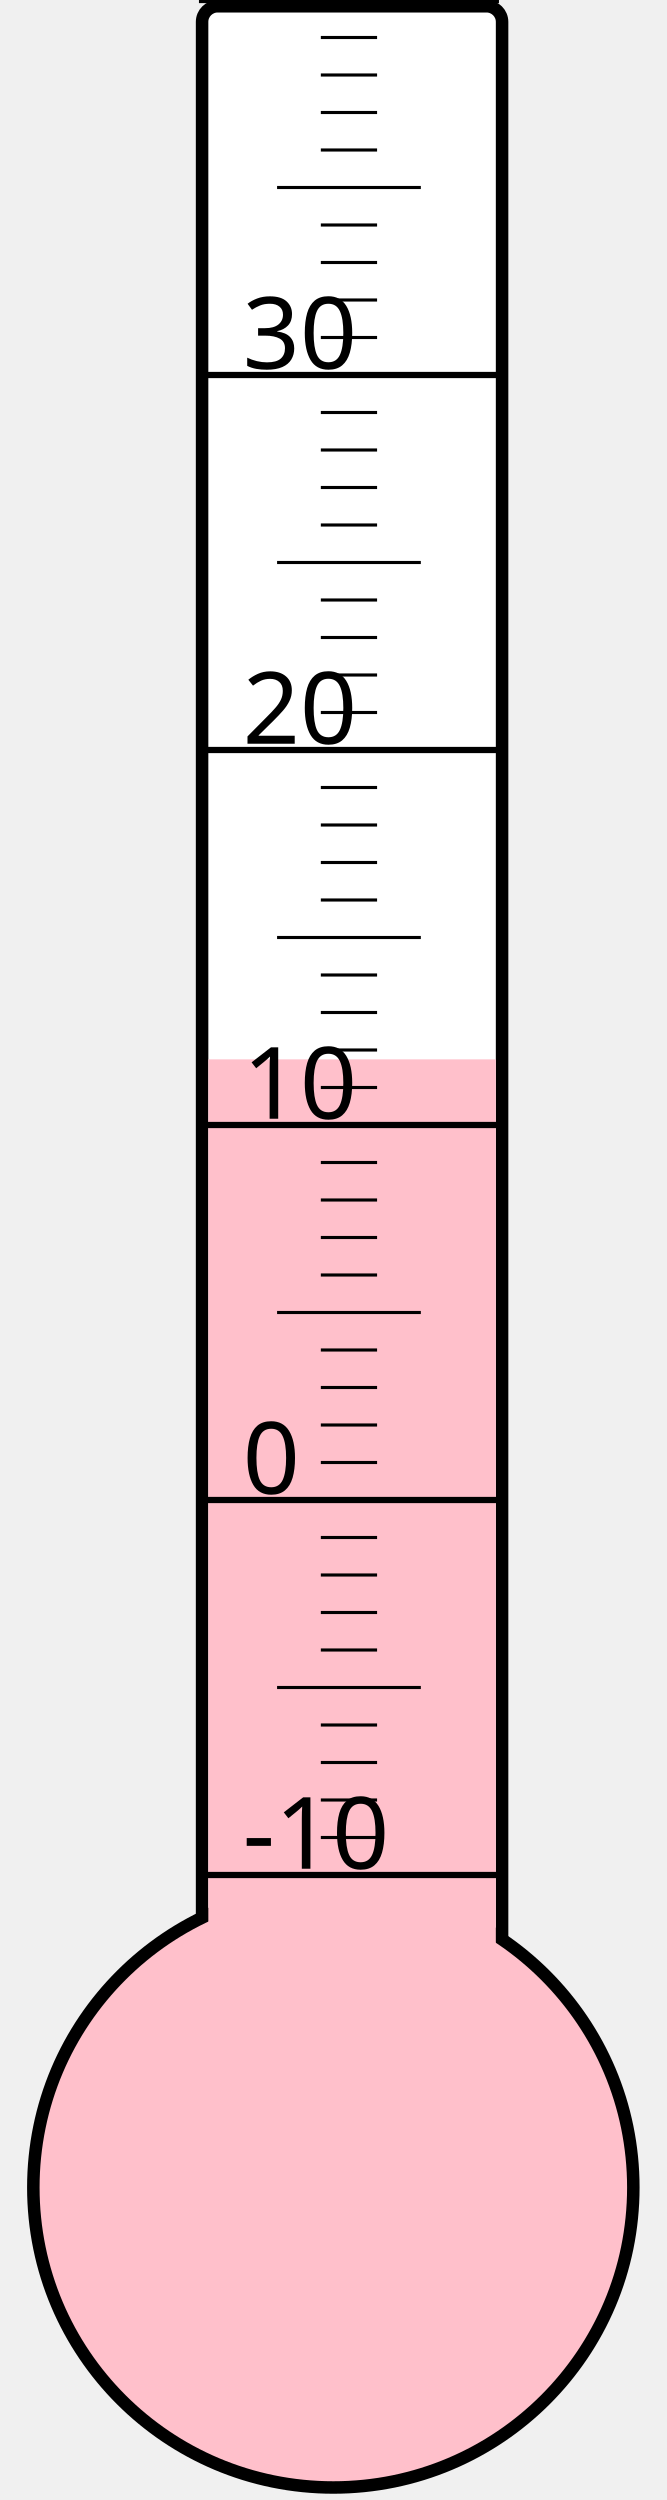
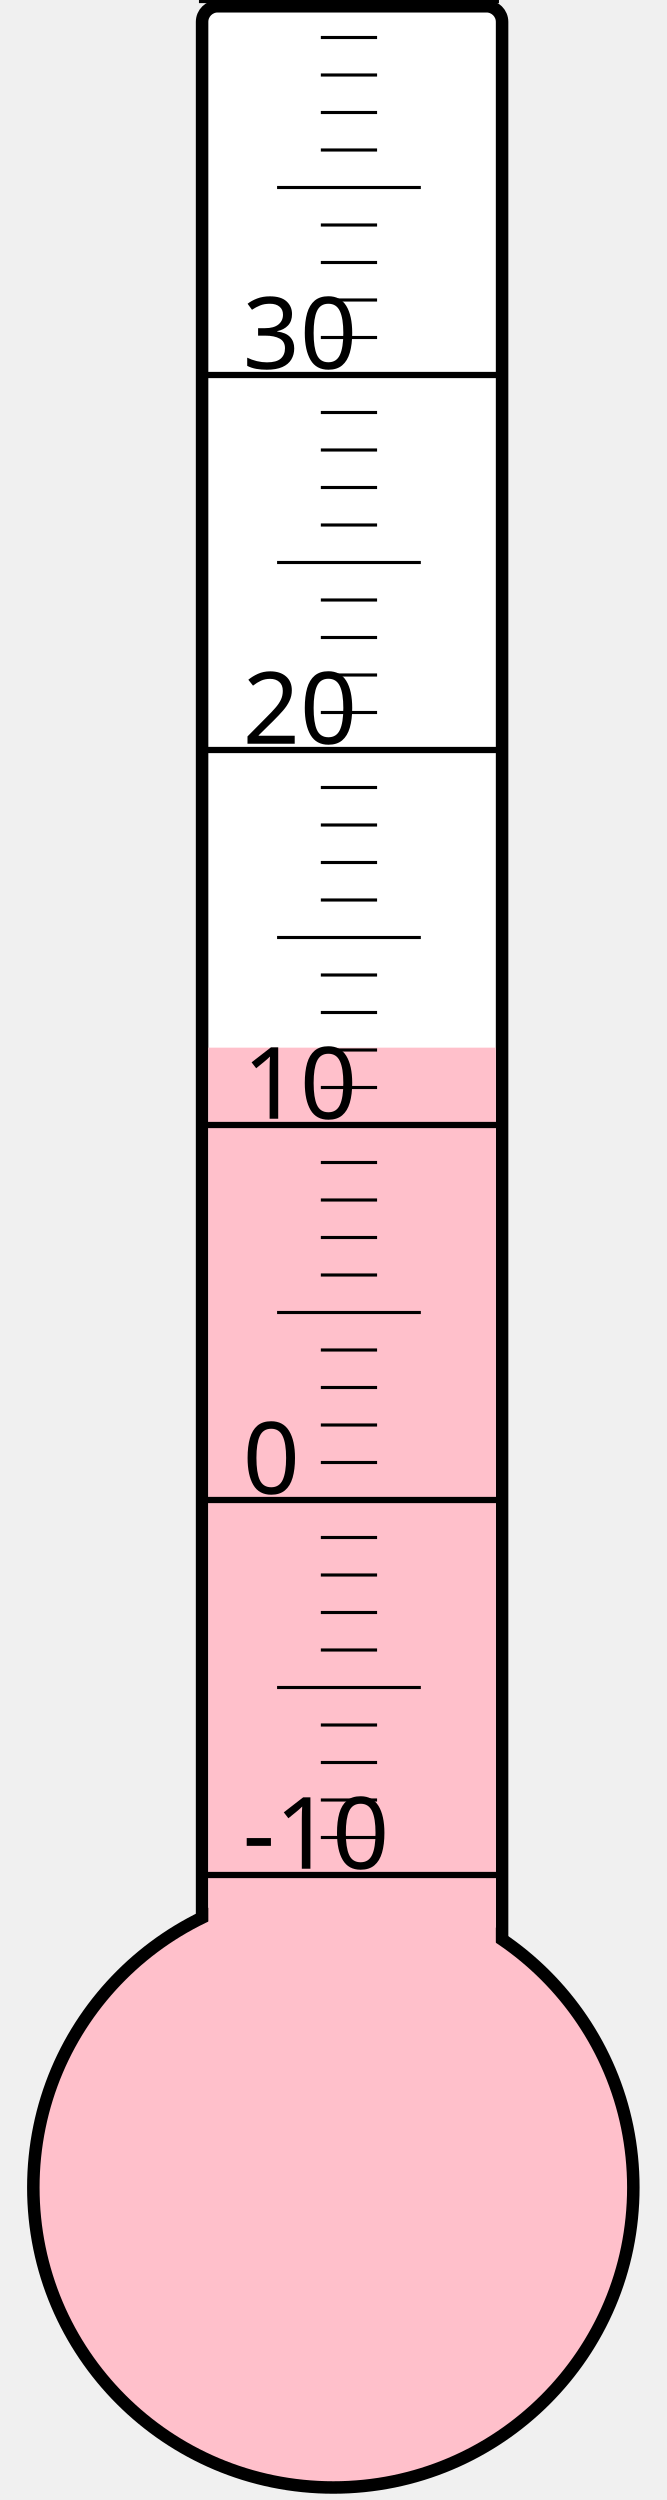
<svg xmlns="http://www.w3.org/2000/svg" width="40px" height="150px" viewBox="0 0 200 800">
  <rect width="200" height="800" x="0" y="0" style="fill: #ffffeb; fill-opacity: 0;" />
  <rect width="96" height="680" x="58" y="2" rx="5" ry="5" style="fill: white; fill-opacity: 1; stroke: black; stroke-width: 4;" />
  <circle cx="100" cy="700" r="96" style="fill: pink; stroke: black; stroke-width: 4;" />
-   <rect width="92" height="361.0" x="60" y="339.0" style="fill: pink; fill-opacity: 1; stroke-width: 0;" />
+   <rect width="92" height="364.75" x="60" y="335.25" style="fill: pink; fill-opacity: 1; stroke-width: 0;" />
  <text x="71" y="598" style="font-family: sans-serif; font-size: 24pt;">-10</text>
  <text x="71" y="478" style="font-family: sans-serif; font-size: 24pt;">0</text>
  <text x="71" y="358" style="font-family: sans-serif; font-size: 24pt;">10</text>
  <text x="71" y="238" style="font-family: sans-serif; font-size: 24pt;">20</text>
  <text x="71" y="118" style="font-family: sans-serif; font-size: 24pt;">30</text>
  <g style="stroke: black;">
    <line x1="57" y1="600" x2="153" y2="600" style="stroke-width: 2;" />
    <line x1="96" y1="588" x2="114" y2="588" style="stroke-width: 1;" />
    <line x1="96" y1="576" x2="114" y2="576" style="stroke-width: 1;" />
    <line x1="96" y1="564" x2="114" y2="564" style="stroke-width: 1;" />
    <line x1="96" y1="552" x2="114" y2="552" style="stroke-width: 1;" />
    <line x1="82" y1="540" x2="128" y2="540" style="stroke-width: 1;" />
    <line x1="96" y1="528" x2="114" y2="528" style="stroke-width: 1;" />
    <line x1="96" y1="516" x2="114" y2="516" style="stroke-width: 1;" />
    <line x1="96" y1="504" x2="114" y2="504" style="stroke-width: 1;" />
    <line x1="96" y1="492" x2="114" y2="492" style="stroke-width: 1;" />
    <line x1="57" y1="480" x2="153" y2="480" style="stroke-width: 2;" />
    <line x1="96" y1="468" x2="114" y2="468" style="stroke-width: 1;" />
    <line x1="96" y1="456" x2="114" y2="456" style="stroke-width: 1;" />
    <line x1="96" y1="444" x2="114" y2="444" style="stroke-width: 1;" />
    <line x1="96" y1="432" x2="114" y2="432" style="stroke-width: 1;" />
    <line x1="82" y1="420" x2="128" y2="420" style="stroke-width: 1;" />
    <line x1="96" y1="408" x2="114" y2="408" style="stroke-width: 1;" />
    <line x1="96" y1="396" x2="114" y2="396" style="stroke-width: 1;" />
    <line x1="96" y1="384" x2="114" y2="384" style="stroke-width: 1;" />
    <line x1="96" y1="372" x2="114" y2="372" style="stroke-width: 1;" />
    <line x1="57" y1="360" x2="153" y2="360" style="stroke-width: 2;" />
    <line x1="96" y1="348" x2="114" y2="348" style="stroke-width: 1;" />
    <line x1="96" y1="336" x2="114" y2="336" style="stroke-width: 1;" />
    <line x1="96" y1="324" x2="114" y2="324" style="stroke-width: 1;" />
    <line x1="96" y1="312" x2="114" y2="312" style="stroke-width: 1;" />
    <line x1="82" y1="300" x2="128" y2="300" style="stroke-width: 1;" />
    <line x1="96" y1="288" x2="114" y2="288" style="stroke-width: 1;" />
    <line x1="96" y1="276" x2="114" y2="276" style="stroke-width: 1;" />
    <line x1="96" y1="264" x2="114" y2="264" style="stroke-width: 1;" />
    <line x1="96" y1="252" x2="114" y2="252" style="stroke-width: 1;" />
    <line x1="57" y1="240" x2="153" y2="240" style="stroke-width: 2;" />
    <line x1="96" y1="228" x2="114" y2="228" style="stroke-width: 1;" />
    <line x1="96" y1="216" x2="114" y2="216" style="stroke-width: 1;" />
    <line x1="96" y1="204" x2="114" y2="204" style="stroke-width: 1;" />
    <line x1="96" y1="192" x2="114" y2="192" style="stroke-width: 1;" />
    <line x1="82" y1="180" x2="128" y2="180" style="stroke-width: 1;" />
    <line x1="96" y1="168" x2="114" y2="168" style="stroke-width: 1;" />
    <line x1="96" y1="156" x2="114" y2="156" style="stroke-width: 1;" />
    <line x1="96" y1="144" x2="114" y2="144" style="stroke-width: 1;" />
    <line x1="96" y1="132" x2="114" y2="132" style="stroke-width: 1;" />
    <line x1="57" y1="120" x2="153" y2="120" style="stroke-width: 2;" />
    <line x1="96" y1="108" x2="114" y2="108" style="stroke-width: 1;" />
    <line x1="96" y1="96" x2="114" y2="96" style="stroke-width: 1;" />
    <line x1="96" y1="84" x2="114" y2="84" style="stroke-width: 1;" />
    <line x1="96" y1="72" x2="114" y2="72" style="stroke-width: 1;" />
    <line x1="82" y1="60" x2="128" y2="60" style="stroke-width: 1;" />
    <line x1="96" y1="48" x2="114" y2="48" style="stroke-width: 1;" />
    <line x1="96" y1="36" x2="114" y2="36" style="stroke-width: 1;" />
    <line x1="96" y1="24" x2="114" y2="24" style="stroke-width: 1;" />
    <line x1="96" y1="12" x2="114" y2="12" style="stroke-width: 1;" />
    <line x1="57" y1="0" x2="153" y2="0" style="stroke-width: 2;" />
  </g>
</svg>
